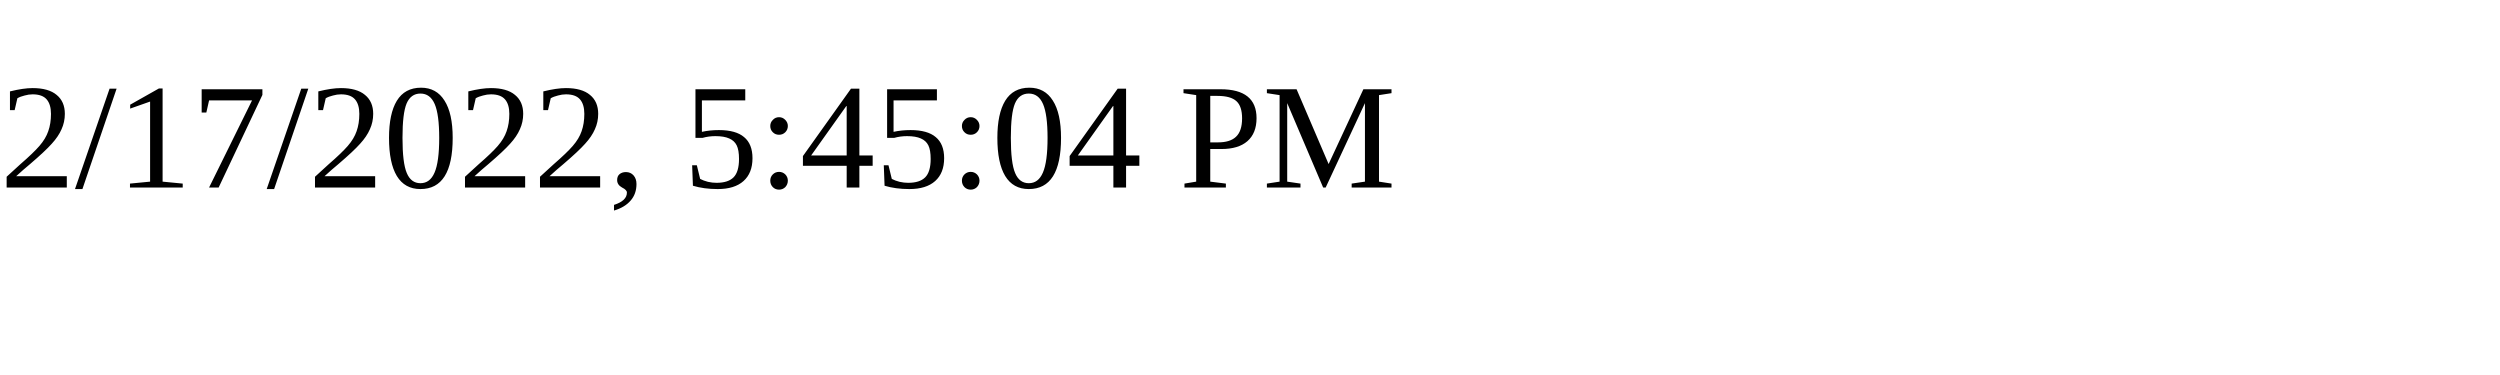
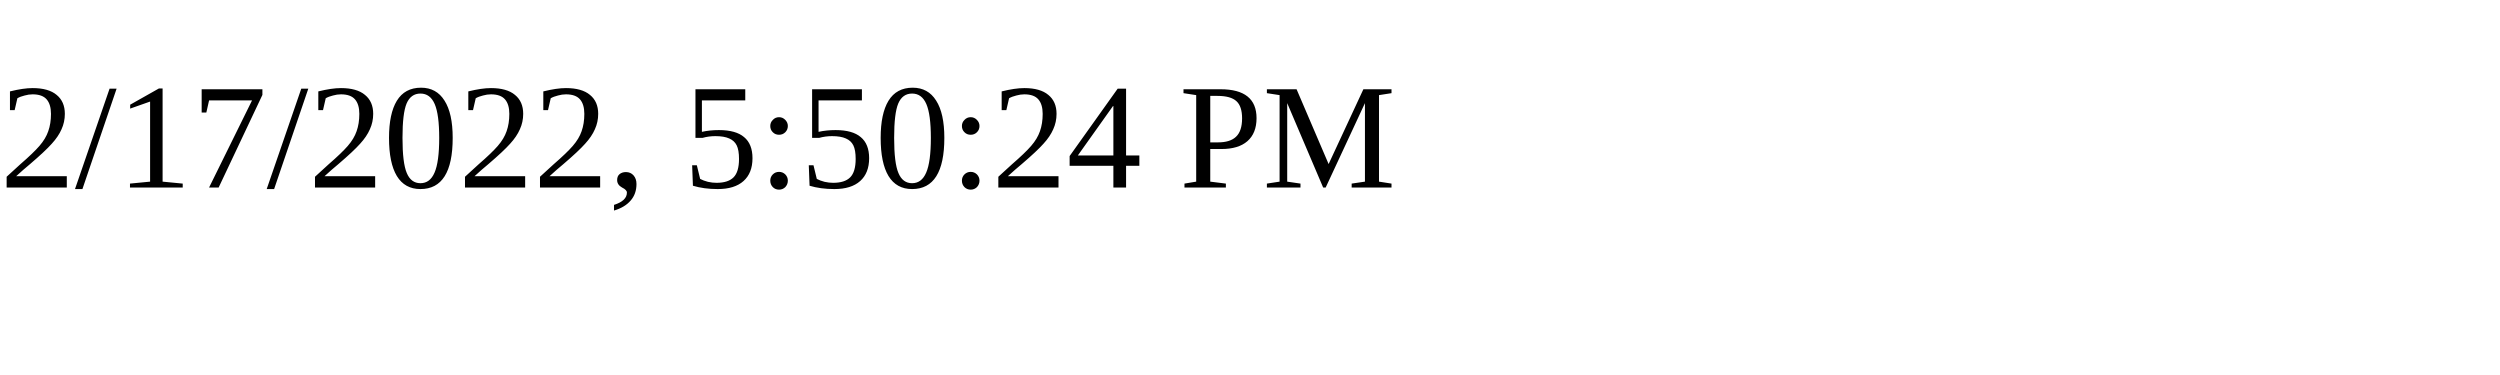
<svg xmlns="http://www.w3.org/2000/svg" height="30" width="200">
-   <text x="0" y="15">2/17/2022, 5:45:04 PM</text>
+   <text x="0" y="15">2/17/2022, 5:50:24 PM</text>
</svg>
